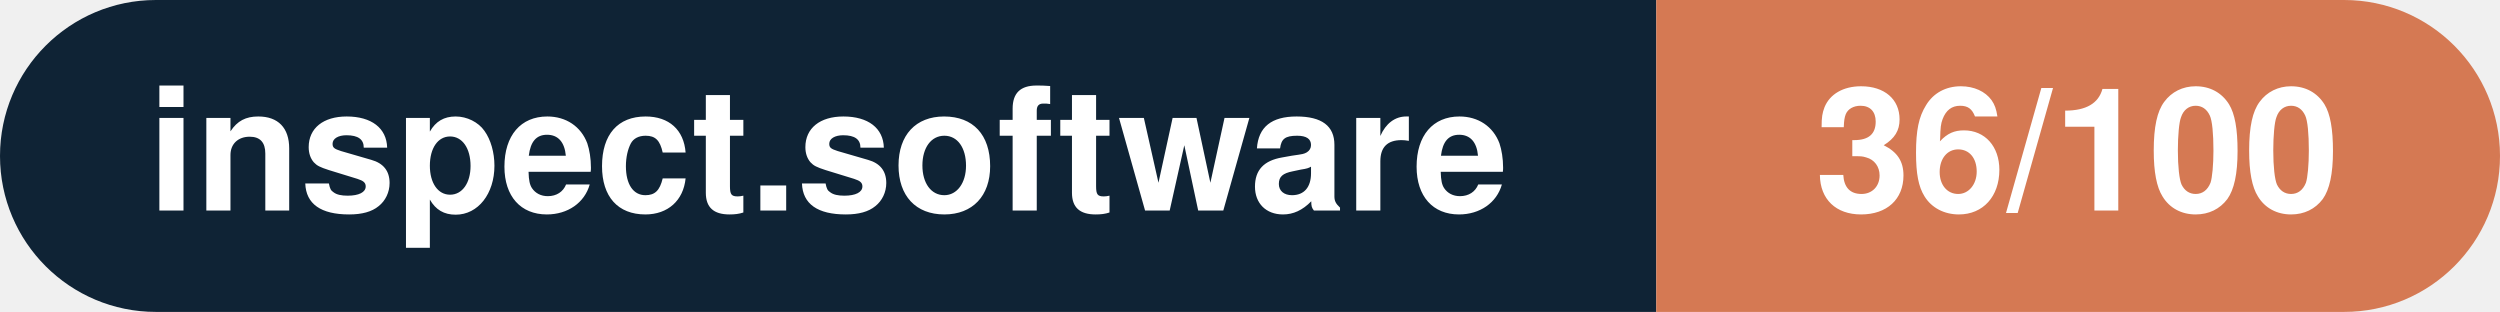
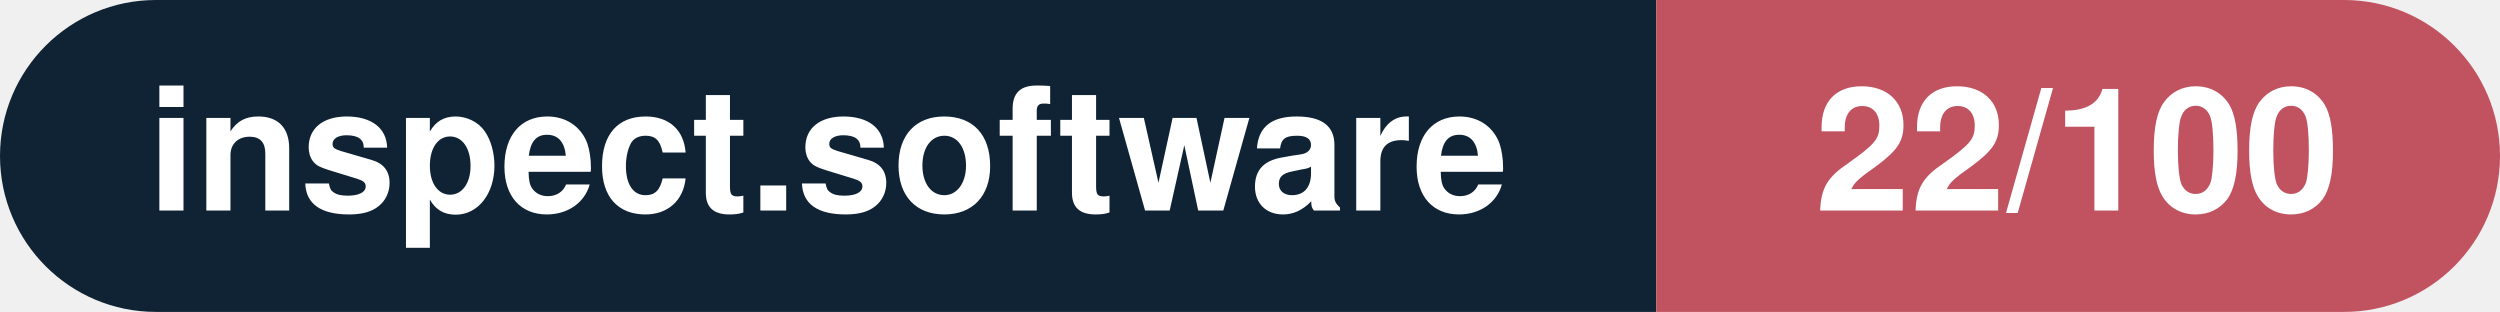
- <svg xmlns="http://www.w3.org/2000/svg" width="160.3" height="20" viewBox="0 0 160.3 20" role="img" aria-label="inspect.software: 36/100">
+ <svg xmlns="http://www.w3.org/2000/svg" width="160.3" height="20" viewBox="0 0 160.3 20" role="img" aria-label="inspect.software: 22/100">
  <clipPath id="rnd">
    <rect width="160.3" height="20" rx="10.0" fill="#fff" />
  </clipPath>
  <g clip-path="url(#rnd)">
    <rect width="106.2" height="20" fill="#0f2335" />
-     <rect x="106.2" width="54.1" height="20" fill="#d57953" />
+     <rect x="106.2" width="54.1" height="20" fill="#c15361" />
  </g>
  <g fill="#fff" text-anchor="middle" font-family="Helvetica Neue,Helvetica,Arial,sans-serif" font-size="11">
    <text x="53.1" y="13.5" font-weight="600">inspect.software</text>
-     <text x="133.2" y="13.5" font-weight="700">36/100</text>
+     <text x="133.2" y="13.5" font-weight="700">22/100</text>
  </g>
</svg>
